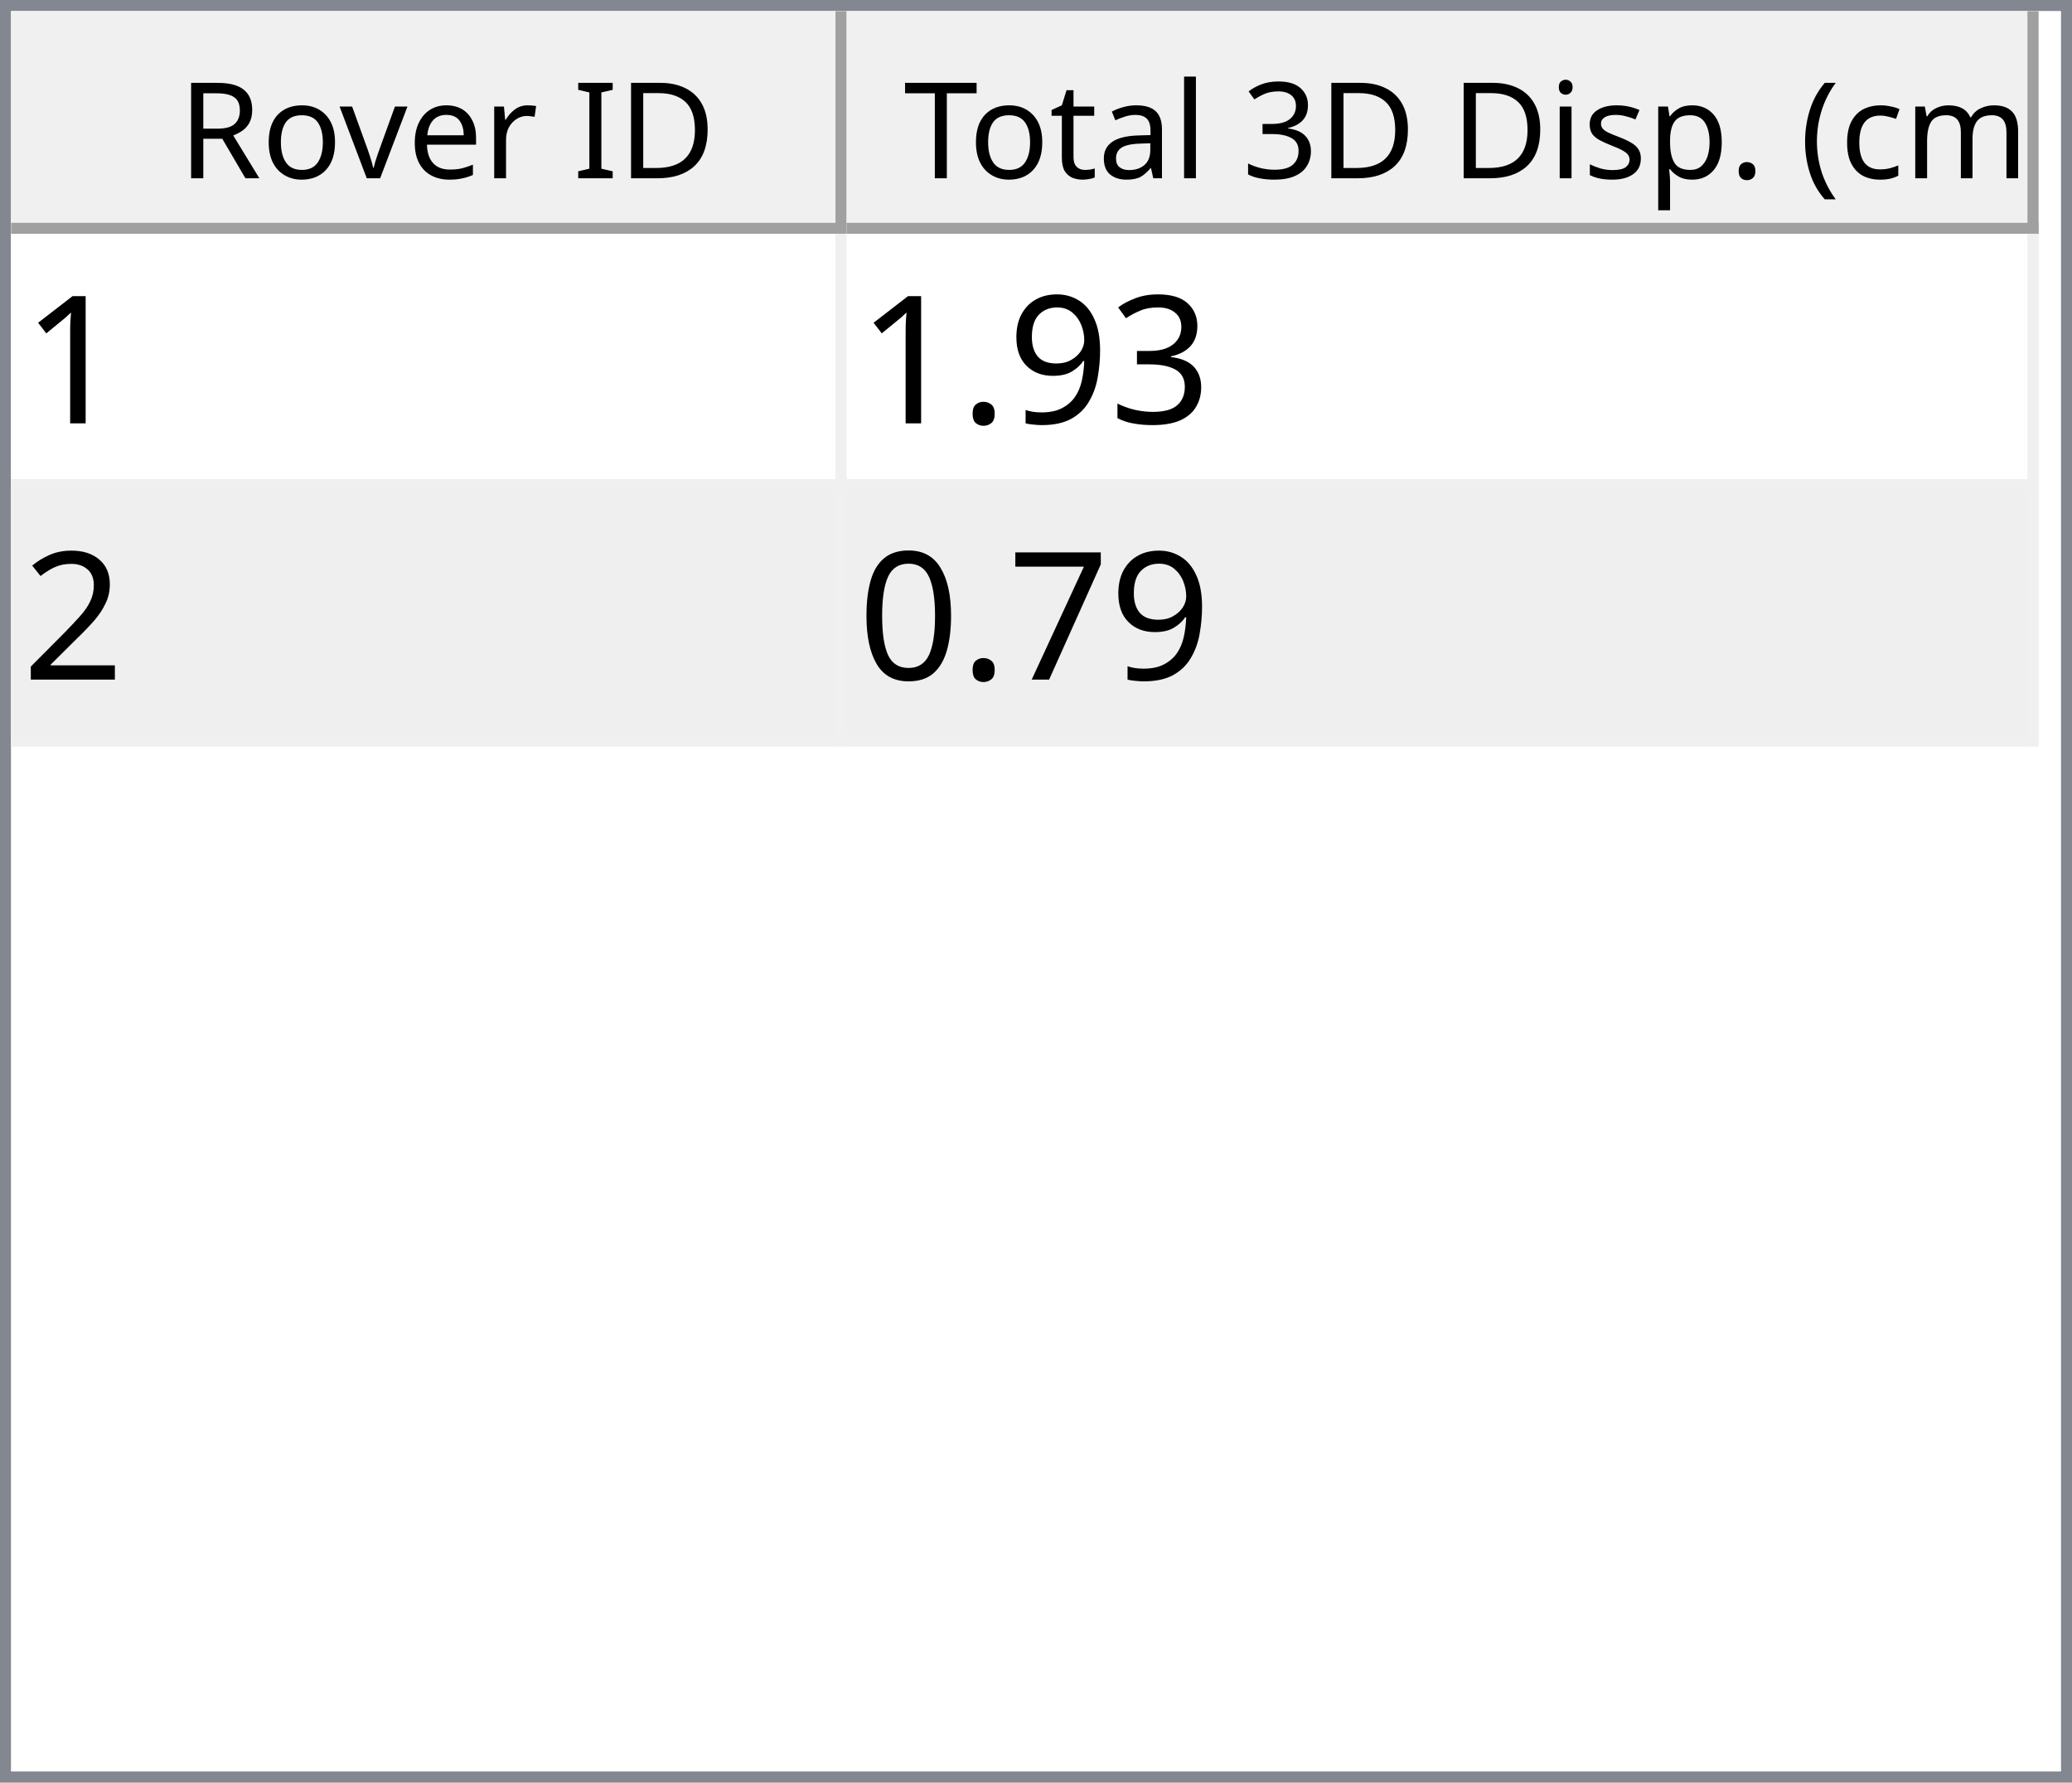
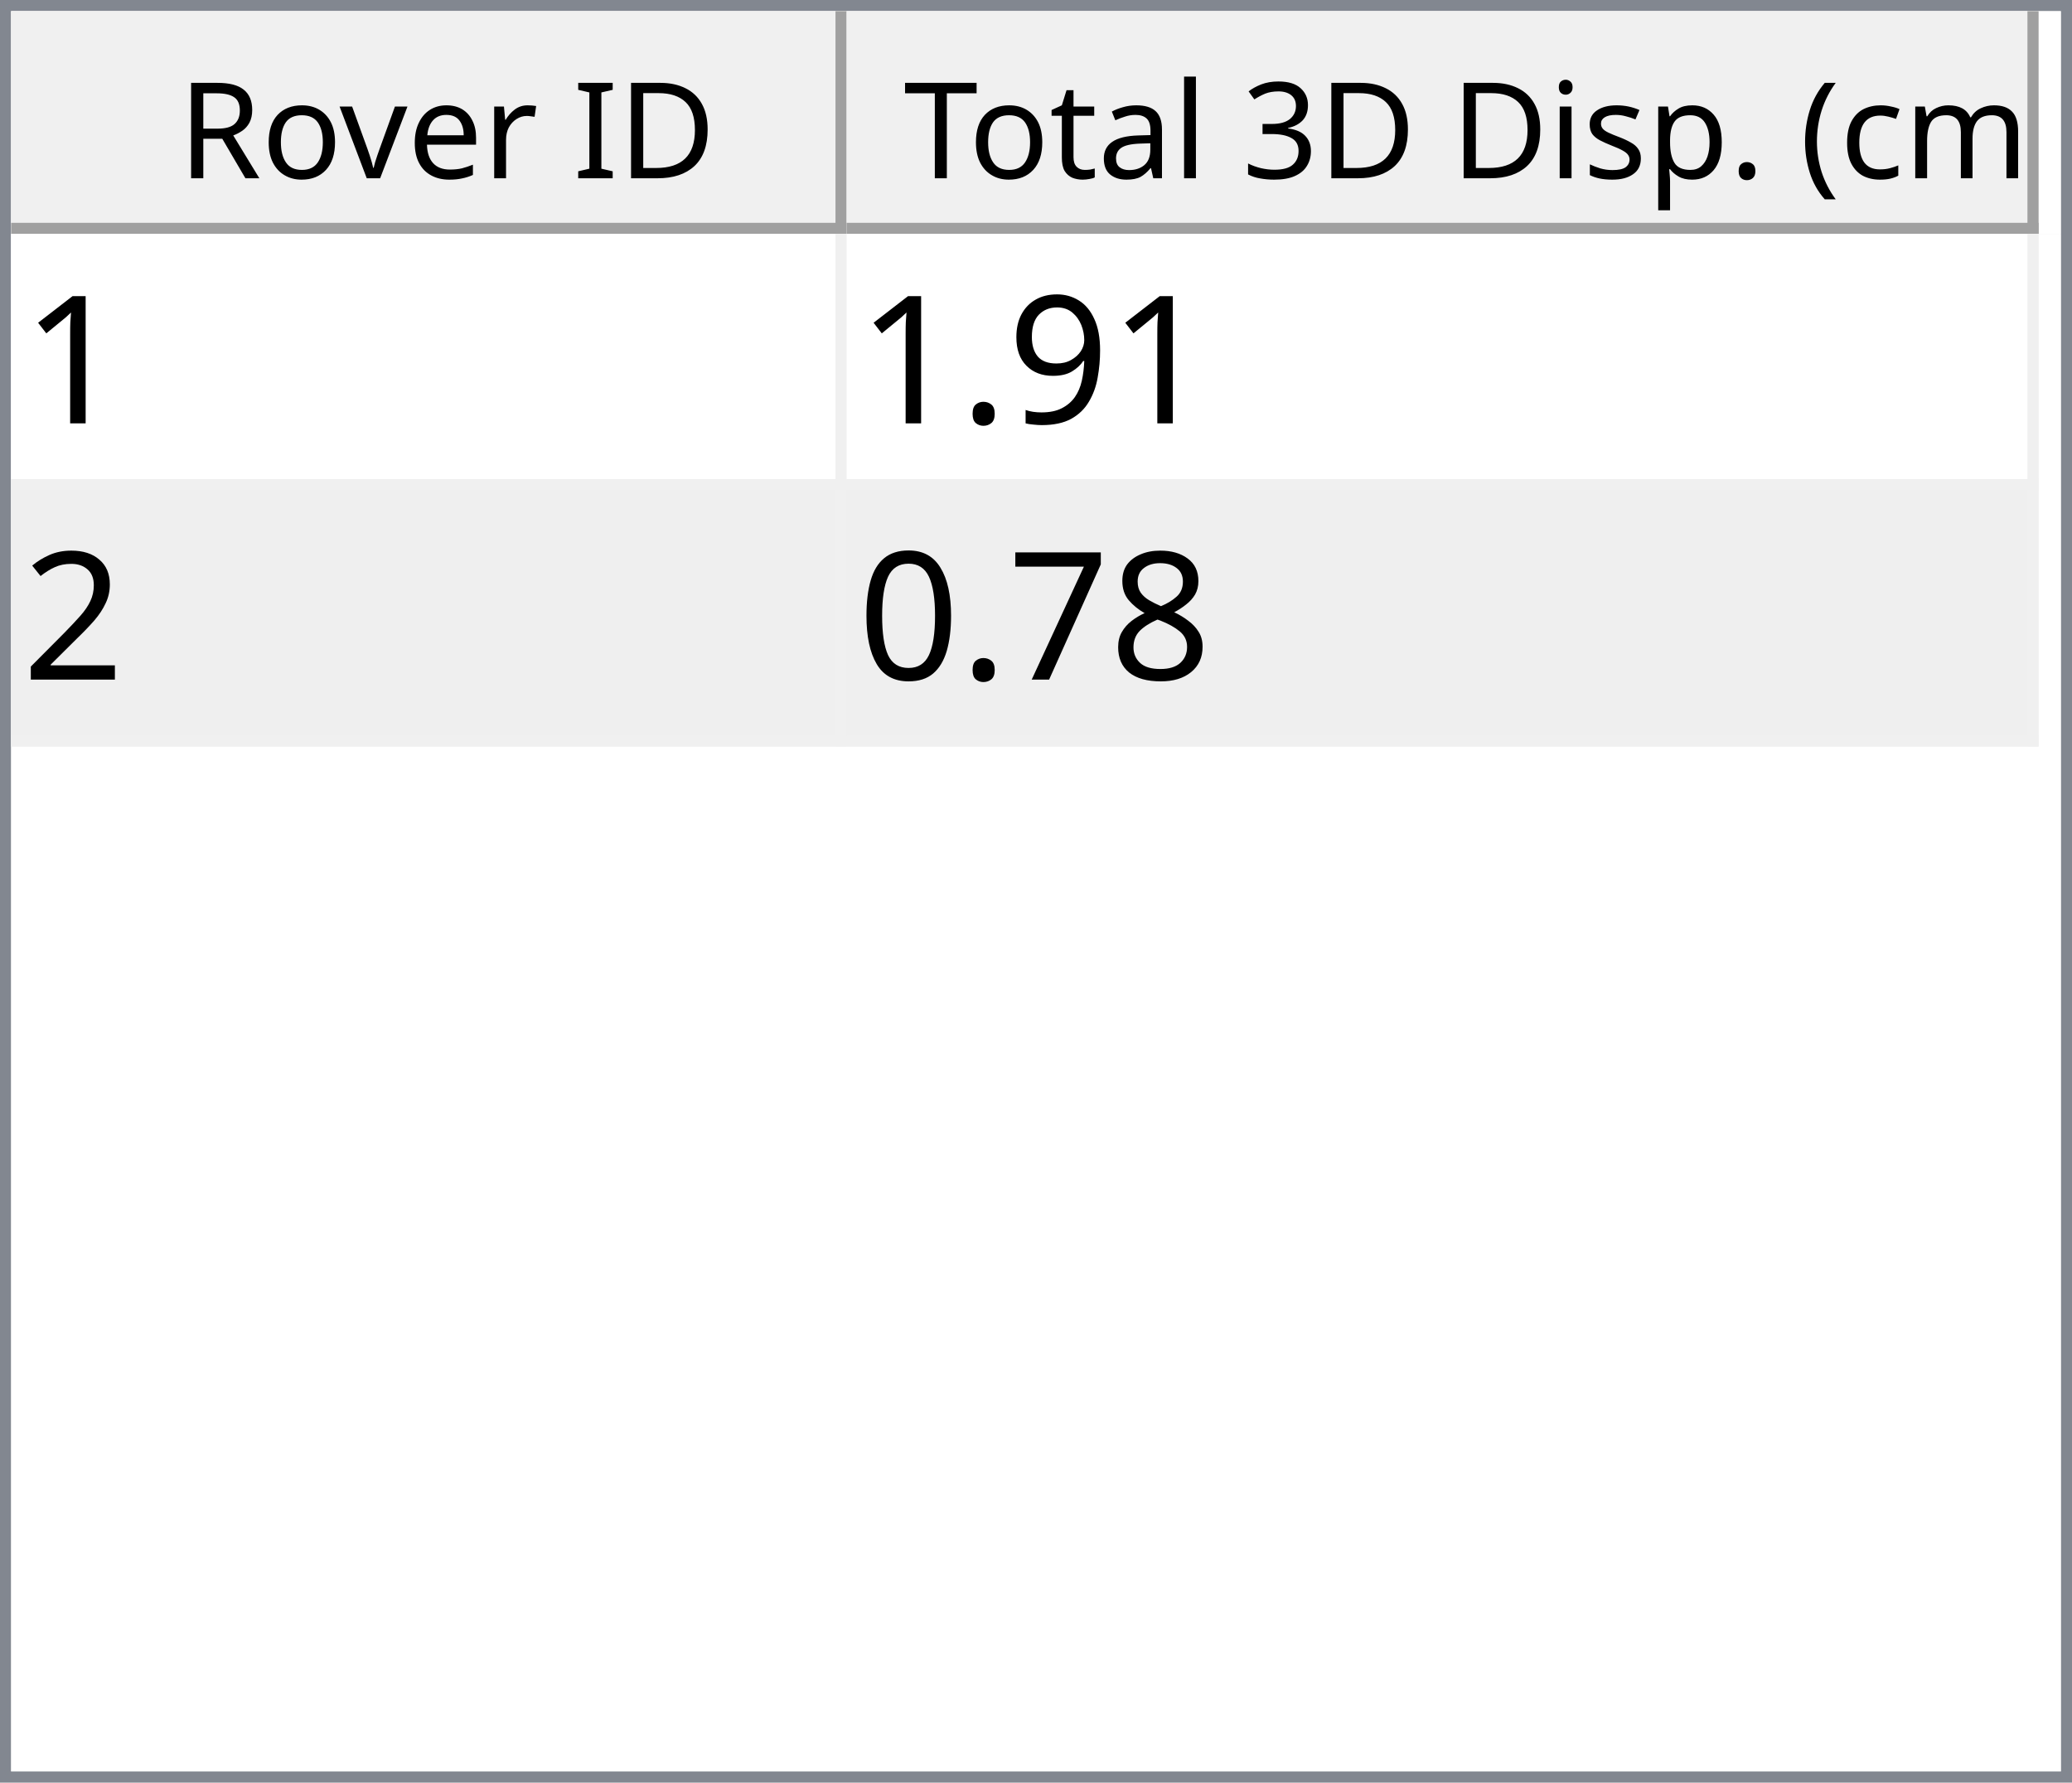
<svg xmlns="http://www.w3.org/2000/svg" style="fill-opacity:1; color-rendering:auto; color-interpolation:auto; text-rendering:auto; stroke:black; stroke-linecap:square; stroke-miterlimit:10; shape-rendering:auto; stroke-opacity:1; fill:black; stroke-dasharray:none; font-weight:normal; stroke-width:1; font-family:'Dialog'; font-style:normal; stroke-linejoin:miter; font-size:12px; stroke-dashoffset:0; image-rendering:auto;" width="186" height="160">
  <defs id="genericDefs" />
  <g>
    <defs id="defs1">
      <clipPath clipPathUnits="userSpaceOnUse" id="clipPath1">
        <path d="M0 0 L186 0 L186 160 L0 160 L0 0 Z" />
      </clipPath>
      <clipPath clipPathUnits="userSpaceOnUse" id="clipPath2">
        <path d="M0 0 L0 160 L186 160 L186 0 Z" />
      </clipPath>
      <clipPath clipPathUnits="userSpaceOnUse" id="clipPath3">
        <path d="M0 0 L0 20 L184 20 L184 0 Z" />
      </clipPath>
      <clipPath clipPathUnits="userSpaceOnUse" id="clipPath4">
        <path d="M0 0 L0 20 L75 20 L75 0 Z" />
      </clipPath>
      <clipPath clipPathUnits="userSpaceOnUse" id="clipPath5">
        <path d="M1 1 L1 19 L74 19 L74 1 Z" />
      </clipPath>
      <clipPath clipPathUnits="userSpaceOnUse" id="clipPath6">
        <path d="M0 0 L0 18 L73 18 L73 0 Z" />
      </clipPath>
      <clipPath clipPathUnits="userSpaceOnUse" id="clipPath7">
        <path d="M-0.5 -0.5 L-0.5 19.5 L74.5 19.5 L74.5 -0.5 Z" />
      </clipPath>
      <clipPath clipPathUnits="userSpaceOnUse" id="clipPath8">
        <path d="M0 0 L0 20 L107 20 L107 0 Z" />
      </clipPath>
      <clipPath clipPathUnits="userSpaceOnUse" id="clipPath9">
        <path d="M1 1 L1 19 L106 19 L106 1 Z" />
      </clipPath>
      <clipPath clipPathUnits="userSpaceOnUse" id="clipPath10">
        <path d="M0 0 L0 18 L105 18 L105 0 Z" />
      </clipPath>
      <clipPath clipPathUnits="userSpaceOnUse" id="clipPath11">
        <path d="M-0.5 -0.5 L-0.5 19.5 L106.5 19.5 L106.5 -0.5 Z" />
      </clipPath>
      <clipPath clipPathUnits="userSpaceOnUse" id="clipPath12">
        <path d="M0 0 L0 138 L184 138 L184 0 Z" />
      </clipPath>
      <clipPath clipPathUnits="userSpaceOnUse" id="clipPath13">
        <path d="M0 0 L0 46 L182 46 L182 0 Z" />
      </clipPath>
      <clipPath clipPathUnits="userSpaceOnUse" id="clipPath14">
        <path d="M-0.5 -0.5 L-0.5 45.5 L181.5 45.5 L181.5 -0.5 Z" />
      </clipPath>
      <clipPath clipPathUnits="userSpaceOnUse" id="clipPath15">
        <path d="M0 0 L0 22 L74 22 L74 0 Z" />
      </clipPath>
      <clipPath clipPathUnits="userSpaceOnUse" id="clipPath16">
        <path d="M0 0 L0 22 L106 22 L106 0 Z" />
      </clipPath>
      <font horiz-adv-x="64.551" id="font1">
        <font-face ascent="107.91" descent="25.098" units-per-em="100" style="font-style:normal; font-family:Segoe UI; font-weight:normal;" />
        <missing-glyph horiz-adv-x="64.551" d="M8.109 0 L8.109 68.266 L56.453 68.266 L56.453 0 L8.109 0 ZM15.328 7.234 L49.219 7.234 L49.219 61.031 L15.328 61.031 L15.328 7.234 Z" />
        <glyph unicode="D" horiz-adv-x="70.117" d="M9.188 0 L9.188 70.016 L28.516 70.016 Q65.531 70.016 65.531 35.891 Q65.531 19.672 55.25 9.836 Q44.969 0 27.734 0 L9.188 0 ZM17.391 62.594 L17.391 7.422 L27.828 7.422 Q41.609 7.422 49.273 14.797 Q56.938 22.172 56.938 35.688 Q56.938 62.594 28.328 62.594 L17.391 62.594 Z" />
        <glyph unicode="I" horiz-adv-x="26.611" d="M17.391 0 L9.188 0 L9.188 70.016 L17.391 70.016 L17.391 0 Z" />
        <glyph unicode=" " horiz-adv-x="27.393" d="" />
        <glyph unicode="r" horiz-adv-x="34.766" d="M34.188 41.891 Q32.078 43.5 28.125 43.5 Q23 43.5 19.555 38.672 Q16.109 33.844 16.109 25.484 L16.109 0 L8.109 0 L8.109 50 L16.109 50 L16.109 39.703 L16.312 39.703 Q18.016 44.969 21.531 47.922 Q25.047 50.875 29.391 50.875 Q32.516 50.875 34.188 50.203 L34.188 41.891 Z" />
        <glyph unicode="e" horiz-adv-x="52.295" d="M48.297 23 L12.984 23 Q13.188 14.656 17.484 10.109 Q21.781 5.562 29.297 5.562 Q37.75 5.562 44.828 11.141 L44.828 3.609 Q38.234 -1.172 27.391 -1.172 Q16.797 -1.172 10.742 5.641 Q4.688 12.453 4.688 24.812 Q4.688 36.469 11.305 43.82 Q17.922 51.172 27.734 51.172 Q37.547 51.172 42.922 44.828 Q48.297 38.484 48.297 27.203 L48.297 23 ZM40.094 29.781 Q40.047 36.719 36.75 40.578 Q33.453 44.438 27.594 44.438 Q21.922 44.438 17.969 40.383 Q14.016 36.328 13.094 29.781 L40.094 29.781 Z" />
        <glyph unicode="v" horiz-adv-x="47.9" d="M47.406 50 L27.484 0 L19.625 0 L0.688 50 L9.469 50 L22.172 13.672 Q23.578 9.672 23.922 6.688 L24.125 6.688 Q24.609 10.453 25.688 13.484 L38.969 50 L47.406 50 Z" />
        <glyph unicode="o" horiz-adv-x="58.594" d="M29 -1.172 Q17.922 -1.172 11.305 5.836 Q4.688 12.844 4.688 24.422 Q4.688 37.016 11.57 44.094 Q18.453 51.172 30.172 51.172 Q41.359 51.172 47.633 44.289 Q53.906 37.406 53.906 25.203 Q53.906 13.234 47.141 6.031 Q40.375 -1.172 29 -1.172 ZM29.594 44.438 Q21.875 44.438 17.383 39.188 Q12.891 33.938 12.891 24.703 Q12.891 15.828 17.43 10.695 Q21.969 5.562 29.594 5.562 Q37.359 5.562 41.531 10.594 Q45.703 15.625 45.703 24.906 Q45.703 34.281 41.531 39.359 Q37.359 44.438 29.594 44.438 Z" />
        <glyph unicode="R" horiz-adv-x="59.814" d="M59.375 0 L49.609 0 L37.891 19.625 Q36.281 22.359 34.766 24.289 Q33.25 26.219 31.664 27.438 Q30.078 28.656 28.25 29.219 Q26.422 29.781 24.125 29.781 L17.391 29.781 L17.391 0 L9.188 0 L9.188 70.016 L30.078 70.016 Q34.672 70.016 38.555 68.867 Q42.438 67.719 45.289 65.375 Q48.141 63.031 49.758 59.547 Q51.375 56.062 51.375 51.375 Q51.375 47.703 50.273 44.656 Q49.172 41.609 47.148 39.211 Q45.125 36.812 42.266 35.133 Q39.406 33.453 35.844 32.516 L35.844 32.328 Q37.594 31.547 38.891 30.547 Q40.188 29.547 41.359 28.18 Q42.531 26.812 43.68 25.078 Q44.828 23.344 46.234 21.047 L59.375 0 ZM17.391 62.594 L17.391 37.203 L28.516 37.203 Q31.594 37.203 34.203 38.133 Q36.812 39.062 38.719 40.797 Q40.625 42.531 41.703 45.047 Q42.781 47.562 42.781 50.688 Q42.781 56.297 39.141 59.445 Q35.5 62.594 28.609 62.594 L17.391 62.594 Z" />
        <glyph unicode=")" horiz-adv-x="30.176" d="M8.297 -15.922 L1.172 -15.922 Q16.406 2.344 16.406 26.812 Q16.406 51.469 1.078 70.016 L8.297 70.016 Q23.531 52.156 23.531 26.703 Q23.531 1.375 8.297 -15.922 Z" />
        <glyph unicode="m" horiz-adv-x="86.133" d="M79.109 0 L71.094 0 L71.094 28.719 Q71.094 37.016 68.531 40.727 Q65.969 44.438 59.906 44.438 Q54.781 44.438 51.195 39.75 Q47.609 35.062 47.609 28.516 L47.609 0 L39.594 0 L39.594 29.688 Q39.594 44.438 28.219 44.438 Q22.953 44.438 19.531 40.016 Q16.109 35.594 16.109 28.516 L16.109 0 L8.109 0 L8.109 50 L16.109 50 L16.109 42.094 L16.312 42.094 Q21.625 51.172 31.844 51.172 Q36.969 51.172 40.773 48.312 Q44.578 45.453 46 40.828 Q51.562 51.172 62.594 51.172 Q79.109 51.172 79.109 30.812 L79.109 0 Z" />
        <glyph unicode="c" horiz-adv-x="46.191" d="M42.188 2.297 Q36.422 -1.172 28.516 -1.172 Q17.828 -1.172 11.258 5.789 Q4.688 12.75 4.688 23.828 Q4.688 36.188 11.766 43.68 Q18.844 51.172 30.672 51.172 Q37.25 51.172 42.281 48.734 L42.281 40.531 Q36.719 44.438 30.375 44.438 Q22.703 44.438 17.797 38.945 Q12.891 33.453 12.891 24.516 Q12.891 15.719 17.508 10.641 Q22.125 5.562 29.891 5.562 Q36.422 5.562 42.188 9.906 L42.188 2.297 Z" />
        <glyph unicode="(" horiz-adv-x="30.176" d="M29.109 -15.922 L21.969 -15.922 Q6.844 1.375 6.844 26.703 Q6.844 52.156 21.969 70.016 L29.203 70.016 Q13.875 51.469 13.875 26.812 Q13.875 2.344 29.109 -15.922 Z" />
        <glyph unicode="." horiz-adv-x="21.68" d="M10.891 -1.078 Q8.641 -1.078 7.055 0.539 Q5.469 2.156 5.469 4.391 Q5.469 6.641 7.055 8.273 Q8.641 9.906 10.891 9.906 Q13.188 9.906 14.797 8.273 Q16.406 6.641 16.406 4.391 Q16.406 2.156 14.797 0.539 Q13.188 -1.078 10.891 -1.078 Z" />
        <glyph unicode="p" horiz-adv-x="58.789" d="M16.312 7.234 L16.109 7.234 L16.109 -23 L8.109 -23 L8.109 50 L16.109 50 L16.109 41.219 L16.312 41.219 Q22.219 51.172 33.594 51.172 Q43.266 51.172 48.688 44.461 Q54.109 37.75 54.109 26.469 Q54.109 13.922 48 6.375 Q41.891 -1.172 31.297 -1.172 Q21.578 -1.172 16.312 7.234 ZM16.109 27.391 L16.109 20.406 Q16.109 14.203 20.141 9.883 Q24.172 5.562 30.375 5.562 Q37.641 5.562 41.773 11.133 Q45.906 16.703 45.906 26.609 Q45.906 34.969 42.047 39.703 Q38.188 44.438 31.594 44.438 Q24.609 44.438 20.359 39.578 Q16.109 34.719 16.109 27.391 Z" />
        <glyph unicode="s" horiz-adv-x="42.432" d="M5.078 1.812 L5.078 10.406 Q11.625 5.562 19.484 5.562 Q30.031 5.562 30.031 12.594 Q30.031 14.594 29.125 15.992 Q28.219 17.391 26.68 18.461 Q25.141 19.531 23.07 20.383 Q21 21.234 18.609 22.172 Q15.281 23.484 12.766 24.828 Q10.25 26.172 8.57 27.859 Q6.891 29.547 6.031 31.695 Q5.172 33.844 5.172 36.719 Q5.172 40.234 6.789 42.945 Q8.406 45.656 11.086 47.484 Q13.766 49.312 17.211 50.242 Q20.656 51.172 24.312 51.172 Q30.812 51.172 35.938 48.922 L35.938 40.828 Q30.422 44.438 23.25 44.438 Q21 44.438 19.195 43.922 Q17.391 43.406 16.094 42.477 Q14.797 41.547 14.086 40.258 Q13.375 38.969 13.375 37.406 Q13.375 35.453 14.086 34.133 Q14.797 32.812 16.164 31.789 Q17.531 30.766 19.484 29.938 Q21.438 29.109 23.922 28.125 Q27.25 26.859 29.883 25.516 Q32.516 24.172 34.375 22.484 Q36.234 20.797 37.234 18.602 Q38.234 16.406 38.234 13.375 Q38.234 9.672 36.602 6.938 Q34.969 4.203 32.234 2.398 Q29.5 0.594 25.93 -0.289 Q22.359 -1.172 18.453 -1.172 Q10.75 -1.172 5.078 1.812 Z" />
        <glyph unicode="i" horiz-adv-x="24.219" d="M12.203 62.703 Q10.062 62.703 8.547 64.164 Q7.031 65.625 7.031 67.875 Q7.031 70.125 8.547 71.609 Q10.062 73.094 12.203 73.094 Q14.406 73.094 15.945 71.609 Q17.484 70.125 17.484 67.875 Q17.484 65.719 15.945 64.211 Q14.406 62.703 12.203 62.703 ZM16.109 0 L8.109 0 L8.109 50 L16.109 50 L16.109 0 Z" />
        <glyph unicode="3" horiz-adv-x="53.906" d="M46.531 19.828 Q46.531 15.094 44.75 11.211 Q42.969 7.328 39.719 4.57 Q36.469 1.812 31.93 0.297 Q27.391 -1.219 21.922 -1.219 Q11.922 -1.219 6 2.594 L6 11.188 Q13.094 5.609 22.219 5.609 Q25.875 5.609 28.828 6.539 Q31.781 7.469 33.906 9.227 Q36.031 10.984 37.18 13.477 Q38.328 15.969 38.328 19.094 Q38.328 32.812 18.797 32.812 L12.984 32.812 L12.984 39.594 L18.5 39.594 Q35.797 39.594 35.797 52.484 Q35.797 64.406 22.609 64.406 Q15.188 64.406 8.688 59.422 L8.688 67.188 Q15.375 71.188 24.609 71.188 Q29 71.188 32.57 69.969 Q36.141 68.75 38.68 66.555 Q41.219 64.359 42.609 61.281 Q44 58.203 44 54.5 Q44 40.672 30.031 36.719 L30.031 36.531 Q33.594 36.141 36.625 34.797 Q39.656 33.453 41.852 31.305 Q44.047 29.156 45.289 26.25 Q46.531 23.344 46.531 19.828 Z" />
        <glyph unicode="l" horiz-adv-x="24.219" d="M16.109 0 L8.109 0 L8.109 74.031 L16.109 74.031 L16.109 0 Z" />
        <glyph unicode="a" horiz-adv-x="50.879" d="M43.891 0 L35.891 0 L35.891 7.812 L35.688 7.812 Q30.469 -1.172 20.312 -1.172 Q12.844 -1.172 8.617 2.781 Q4.391 6.734 4.391 13.281 Q4.391 27.297 20.906 29.594 L35.891 31.688 Q35.891 44.438 25.594 44.438 Q16.547 44.438 9.281 38.281 L9.281 46.484 Q16.656 51.172 26.266 51.172 Q43.891 51.172 43.891 32.516 L43.891 0 ZM35.891 25.297 L23.828 23.641 Q18.266 22.859 15.43 20.875 Q12.594 18.891 12.594 13.875 Q12.594 10.203 15.211 7.883 Q17.828 5.562 22.172 5.562 Q28.125 5.562 32.008 9.742 Q35.891 13.922 35.891 20.312 L35.891 25.297 Z" />
        <glyph unicode="t" horiz-adv-x="33.887" d="M31.297 0.484 Q28.469 -1.078 23.828 -1.078 Q10.688 -1.078 10.688 13.578 L10.688 43.172 L2.094 43.172 L2.094 50 L10.688 50 L10.688 62.203 L18.703 64.797 L18.703 50 L31.297 50 L31.297 43.172 L18.703 43.172 L18.703 14.984 Q18.703 9.969 20.414 7.82 Q22.125 5.672 26.078 5.672 Q29.109 5.672 31.297 7.328 L31.297 0.484 Z" />
        <glyph unicode="T" horiz-adv-x="52.393" d="M50.594 62.594 L30.375 62.594 L30.375 0 L22.172 0 L22.172 62.594 L2 62.594 L2 70.016 L50.594 70.016 L50.594 62.594 Z" />
      </font>
      <font horiz-adv-x="75.0" id="font2">
        <font-face ascent="100.537" descent="21.973" units-per-em="100" style="font-style:normal; font-family:sans-serif; font-weight:normal;" />
        <missing-glyph horiz-adv-x="75.0" d="M12.5 0 L12.5 62.5 L62.5 62.5 L62.5 0 L12.5 0 ZM14.062 1.562 L60.938 1.562 L60.938 60.938 L14.062 60.938 L14.062 1.562 Z" />
        <glyph unicode="1" horiz-adv-x="55.615" d="M37.25 0 L28.469 0 L28.469 56 Q25.297 52.984 20.141 49.953 Q14.984 46.922 10.891 45.406 L10.891 53.906 Q18.266 57.375 23.781 62.305 Q29.297 67.234 31.594 71.875 L37.25 71.875 L37.25 0 Z" />
-         <glyph unicode="3" horiz-adv-x="55.615" d="M4.203 18.891 L12.984 20.062 Q14.5 12.594 18.141 9.297 Q21.781 6 27 6 Q33.203 6 37.477 10.297 Q41.75 14.594 41.75 20.953 Q41.75 27 37.797 30.93 Q33.844 34.859 27.734 34.859 Q25.25 34.859 21.531 33.891 L22.516 41.609 Q23.391 41.5 23.922 41.5 Q29.547 41.5 34.039 44.43 Q38.531 47.359 38.531 53.469 Q38.531 58.297 35.258 61.477 Q31.984 64.656 26.812 64.656 Q21.688 64.656 18.266 61.43 Q14.844 58.203 13.875 51.766 L5.078 53.328 Q6.688 62.156 12.398 67.016 Q18.109 71.875 26.609 71.875 Q32.469 71.875 37.398 69.359 Q42.328 66.844 44.945 62.5 Q47.562 58.156 47.562 53.266 Q47.562 48.641 45.07 44.828 Q42.578 41.016 37.703 38.766 Q44.047 37.312 47.562 32.695 Q51.078 28.078 51.078 21.141 Q51.078 11.766 44.242 5.25 Q37.406 -1.266 26.953 -1.266 Q17.531 -1.266 11.305 4.352 Q5.078 9.969 4.203 18.891 Z" />
        <glyph unicode="9" horiz-adv-x="55.615" d="M5.469 16.547 L13.922 17.328 Q14.984 11.375 18.016 8.688 Q21.047 6 25.781 6 Q29.828 6 32.883 7.859 Q35.938 9.719 37.891 12.82 Q39.844 15.922 41.164 21.195 Q42.484 26.469 42.484 31.938 Q42.484 32.516 42.438 33.688 Q39.797 29.5 35.234 26.883 Q30.672 24.266 25.344 24.266 Q16.453 24.266 10.305 30.711 Q4.156 37.156 4.156 47.703 Q4.156 58.594 10.578 65.234 Q17 71.875 26.656 71.875 Q33.641 71.875 39.43 68.117 Q45.219 64.359 48.219 57.398 Q51.219 50.438 51.219 37.25 Q51.219 23.531 48.242 15.406 Q45.266 7.281 39.383 3.031 Q33.5 -1.219 25.594 -1.219 Q17.188 -1.219 11.867 3.445 Q6.547 8.109 5.469 16.547 ZM41.453 48.141 Q41.453 55.719 37.43 60.156 Q33.406 64.594 27.734 64.594 Q21.875 64.594 17.531 59.812 Q13.188 55.031 13.188 47.406 Q13.188 40.578 17.312 36.305 Q21.438 32.031 27.484 32.031 Q33.594 32.031 37.523 36.305 Q41.453 40.578 41.453 48.141 Z" />
        <glyph unicode="." horiz-adv-x="27.783" d="M9.078 0 L9.078 10.016 L19.094 10.016 L19.094 0 L9.078 0 Z" />
        <glyph unicode="2" horiz-adv-x="55.615" d="M50.344 8.453 L50.344 0 L3.031 0 Q2.938 3.172 4.047 6.109 Q5.859 10.938 9.836 15.625 Q13.812 20.312 21.344 26.469 Q33.016 36.031 37.117 41.625 Q41.219 47.219 41.219 52.203 Q41.219 57.422 37.477 61.008 Q33.734 64.594 27.734 64.594 Q21.391 64.594 17.578 60.789 Q13.766 56.984 13.719 50.25 L4.688 51.172 Q5.609 61.281 11.664 66.578 Q17.719 71.875 27.938 71.875 Q38.234 71.875 44.242 66.164 Q50.25 60.453 50.25 52 Q50.25 47.703 48.492 43.555 Q46.734 39.406 42.656 34.812 Q38.578 30.219 29.109 22.219 Q21.188 15.578 18.945 13.211 Q16.703 10.844 15.234 8.453 L50.344 8.453 Z" />
+         <glyph unicode="8" horiz-adv-x="55.615" d="M17.672 38.812 Q12.203 40.828 9.57 44.539 Q6.938 48.25 6.938 53.422 Q6.938 61.234 12.555 66.555 Q18.172 71.875 27.484 71.875 Q36.859 71.875 42.578 66.43 Q48.297 60.984 48.297 53.172 Q48.297 48.188 45.68 44.508 Q43.062 40.828 37.75 38.812 Q44.344 36.672 47.781 31.883 Q51.219 27.094 51.219 20.453 Q51.219 11.281 44.727 5.031 Q38.234 -1.219 27.641 -1.219 Q17.047 -1.219 10.547 5.055 Q4.047 11.328 4.047 20.703 Q4.047 27.688 7.594 32.398 Q11.141 37.109 17.672 38.812 ZM15.922 53.719 Q15.922 48.641 19.195 45.414 Q22.469 42.188 27.688 42.188 Q32.766 42.188 36.016 45.383 Q39.266 48.578 39.266 53.219 Q39.266 58.062 35.914 61.359 Q32.562 64.656 27.594 64.656 Q22.562 64.656 19.242 61.43 Q15.922 58.203 15.922 53.719 ZM13.094 20.656 Q13.094 16.891 14.875 13.375 Q16.656 9.859 20.172 7.93 Q23.688 6 27.734 6 Q34.031 6 38.133 10.055 Q42.234 14.109 42.234 20.359 Q42.234 26.703 38.016 30.859 Q33.797 35.016 27.438 35.016 Q21.234 35.016 17.164 30.914 Q13.094 26.812 13.094 20.656 Z" />
        <glyph unicode="7" horiz-adv-x="55.615" d="M4.734 62.203 L4.734 70.656 L51.078 70.656 L51.078 63.812 Q44.234 56.547 37.523 44.484 Q30.812 32.422 27.156 19.672 Q24.516 10.688 23.781 0 L14.75 0 Q14.891 8.453 18.062 20.414 Q21.234 32.375 27.172 43.484 Q33.109 54.594 39.797 62.203 L4.734 62.203 Z" />
        <glyph unicode="0" horiz-adv-x="55.615" d="M4.156 35.297 Q4.156 48 6.766 55.742 Q9.375 63.484 14.523 67.68 Q19.672 71.875 27.484 71.875 Q33.25 71.875 37.594 69.555 Q41.938 67.234 44.773 62.867 Q47.609 58.5 49.219 52.227 Q50.828 45.953 50.828 35.297 Q50.828 22.703 48.242 14.969 Q45.656 7.234 40.508 3.008 Q35.359 -1.219 27.484 -1.219 Q17.141 -1.219 11.234 6.203 Q4.156 15.141 4.156 35.297 ZM13.188 35.297 Q13.188 17.672 17.312 11.836 Q21.438 6 27.484 6 Q33.547 6 37.672 11.859 Q41.797 17.719 41.797 35.297 Q41.797 52.984 37.672 58.789 Q33.547 64.594 27.391 64.594 Q21.344 64.594 17.719 59.469 Q13.188 52.938 13.188 35.297 Z" />
      </font>
    </defs>
    <g style="fill:white; stroke:white;">
      <rect x="0" y="0" width="186" style="clip-path:url(#clipPath1); stroke:none;" height="160" />
    </g>
    <g style="fill:white; text-rendering:optimizeSpeed; color-rendering:optimizeSpeed; image-rendering:optimizeSpeed; shape-rendering:crispEdges; stroke:white; color-interpolation:sRGB;">
      <rect x="0" width="186" height="160" y="0" style="stroke:none;" />
      <path style="stroke:none;" d="M0 160 L186 160 L186 0 L0 0 Z" />
    </g>
    <g style="fill:rgb(240,240,240); font-family:'Segoe UI'; stroke:rgb(240,240,240);">
      <rect x="0" y="0" width="186" style="clip-path:url(#clipPath2); stroke:none;" height="160" />
    </g>
    <g style="fill:rgb(130,135,144); font-family:'Segoe UI'; stroke:rgb(130,135,144);">
      <path d="M0 0 L186 0 L186 160 L0 160 L0 0 ZM1 1 L185 1 L185 159 L1 159 L1 1 Z" style="fill-rule:evenodd; clip-path:url(#clipPath2); stroke:none;" />
    </g>
    <g style="fill:white; font-family:'Segoe UI'; stroke:white;" transform="translate(1,1)">
      <rect x="0" y="0" width="184" style="clip-path:url(#clipPath3); stroke:none;" height="20" />
    </g>
    <g style="fill:rgb(240,240,240); font-family:'Segoe UI'; stroke:rgb(240,240,240);" transform="translate(1,1)">
      <rect x="0" y="0" width="75" style="clip-path:url(#clipPath4); stroke:none;" height="20" />
    </g>
    <g style="font-family:'Segoe UI';" transform="translate(2,2)">
      <text x="14" xml:space="preserve" y="14" style="clip-path:url(#clipPath6); stroke:none;">Rover ID</text>
    </g>
    <g style="fill:rgb(160,160,160); font-family:'Segoe UI'; stroke:rgb(160,160,160); stroke-linejoin:bevel;" transform="translate(1.5,1.5)">
      <line x1="74" x2="74" y1="0" style="fill:none; clip-path:url(#clipPath7);" y2="19" />
    </g>
    <g style="fill:rgb(160,160,160); font-family:'Segoe UI'; stroke:rgb(160,160,160); stroke-linejoin:bevel;" transform="matrix(1,0,0,1,1,1) translate(0.5,0.5)">
      <line x1="0" x2="74" y1="19" style="fill:none; clip-path:url(#clipPath7);" y2="19" />
    </g>
    <g style="fill:rgb(240,240,240); font-family:'Segoe UI'; stroke:rgb(240,240,240);" transform="translate(76,1)">
      <rect x="0" y="0" width="107" style="clip-path:url(#clipPath8); stroke:none;" height="20" />
    </g>
    <g style="font-family:'Segoe UI';" transform="translate(77,2)">
      <text x="1" xml:space="preserve" y="14" style="clip-path:url(#clipPath10); stroke:none;"> Total 3D Disp. (cm)</text>
    </g>
    <g style="fill:rgb(160,160,160); font-family:'Segoe UI'; stroke:rgb(160,160,160); stroke-linejoin:bevel;" transform="translate(76.5,1.5)">
      <line x1="106" x2="106" y1="0" style="fill:none; clip-path:url(#clipPath11);" y2="19" />
    </g>
    <g style="fill:rgb(160,160,160); font-family:'Segoe UI'; stroke:rgb(160,160,160); stroke-linejoin:bevel;" transform="matrix(1,0,0,1,76,1) translate(0.5,0.5)">
      <line x1="0" x2="106" y1="19" style="fill:none; clip-path:url(#clipPath11);" y2="19" />
    </g>
    <g style="fill:white; font-family:'Segoe UI'; stroke:white;" transform="translate(1,21)">
      <rect x="0" y="0" width="184" style="clip-path:url(#clipPath12); stroke:none;" height="138" />
    </g>
    <g style="fill:rgb(240,240,240); font-size:16px; font-family:sans-serif; stroke:rgb(240,240,240);" transform="translate(1,21)">
      <rect x="0" y="0" width="182" style="clip-path:url(#clipPath13); stroke:none;" height="46" />
      <line transform="translate(0.5,0.5)" x1="0" x2="181" y1="22" style="clip-path:url(#clipPath14); fill:none; stroke-linejoin:bevel;" y2="22" />
    </g>
    <g transform="matrix(1,0,0,1,1,21) translate(0.5,0.5)" style="fill:rgb(240,240,240); font-size:16px; font-family:sans-serif; stroke:rgb(240,240,240); stroke-linejoin:bevel;">
      <line x1="0" x2="181" y1="45" style="fill:none; clip-path:url(#clipPath14);" y2="45" />
    </g>
    <g transform="matrix(1,0,0,1,1,21) translate(0.5,0.5)" style="fill:rgb(240,240,240); font-size:16px; font-family:sans-serif; stroke:rgb(240,240,240); stroke-linejoin:bevel;">
      <line x1="74" x2="74" y1="0" style="fill:none; clip-path:url(#clipPath14);" y2="45" />
    </g>
    <g transform="matrix(1,0,0,1,1,21) translate(0.5,0.5)" style="fill:rgb(240,240,240); font-size:16px; font-family:sans-serif; stroke:rgb(240,240,240); stroke-linejoin:bevel;">
      <line x1="181" x2="181" y1="0" style="fill:none; clip-path:url(#clipPath14);" y2="45" />
    </g>
    <g style="fill:white; font-size:16px; font-family:sans-serif; stroke:white;" transform="matrix(1,0,0,1,1,21)">
      <rect x="0" y="0" width="74" style="clip-path:url(#clipPath15); stroke:none;" height="22" />
      <text x="1" y="17" style="fill:black; clip-path:url(#clipPath15); stroke:none;" xml:space="preserve">1</text>
    </g>
    <g style="fill:white; font-size:16px; font-family:sans-serif; stroke:white;" transform="matrix(1,0,0,1,1,21) translate(75,0)">
      <rect x="0" y="0" width="106" style="clip-path:url(#clipPath16); stroke:none;" height="22" />
-       <text x="1" y="17" style="fill:black; clip-path:url(#clipPath16); stroke:none;" xml:space="preserve">1.93</text>
+       <text x="1" y="17" style="fill:black; clip-path:url(#clipPath16); stroke:none;" xml:space="preserve">1.91</text>
    </g>
    <g style="fill:rgb(239,239,239); font-size:16px; font-family:sans-serif; stroke:rgb(239,239,239);" transform="matrix(1,0,0,1,1,21) translate(0,23)">
      <rect x="0" y="0" width="74" style="clip-path:url(#clipPath15); stroke:none;" height="22" />
      <text x="1" y="17" style="fill:black; clip-path:url(#clipPath15); stroke:none;" xml:space="preserve">2</text>
    </g>
    <g style="fill:rgb(239,239,239); font-size:16px; font-family:sans-serif; stroke:rgb(239,239,239);" transform="matrix(1,0,0,1,1,21) translate(75,23)">
      <rect x="0" y="0" width="106" style="clip-path:url(#clipPath16); stroke:none;" height="22" />
-       <text x="1" y="17" style="fill:black; clip-path:url(#clipPath16); stroke:none;" xml:space="preserve">0.79</text>
+       <text x="1" y="17" style="fill:black; clip-path:url(#clipPath16); stroke:none;" xml:space="preserve">0.78</text>
    </g>
  </g>
</svg>
